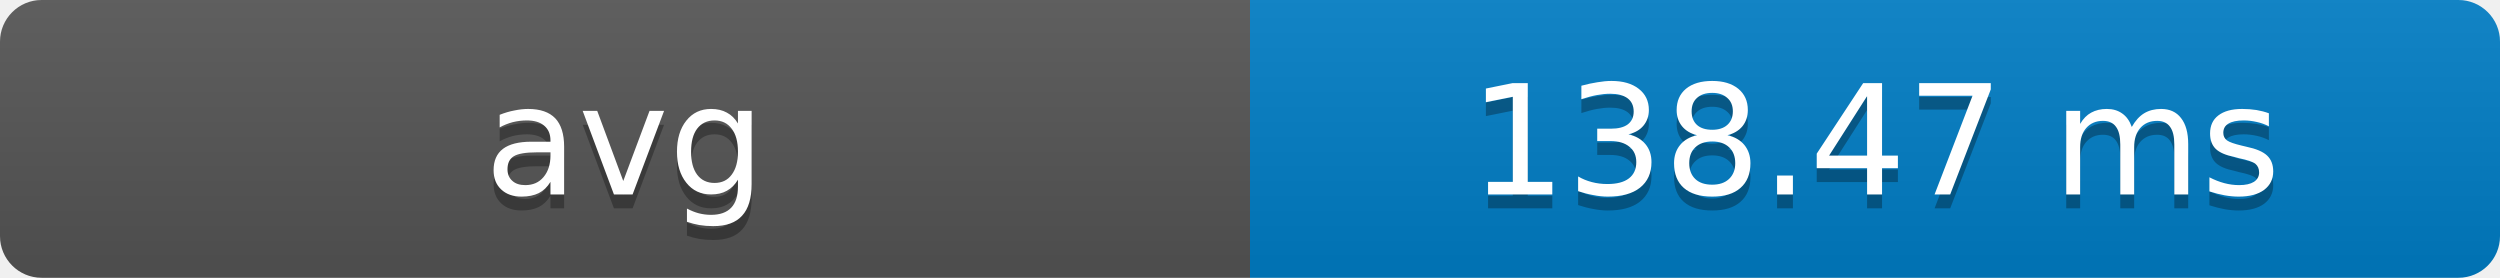
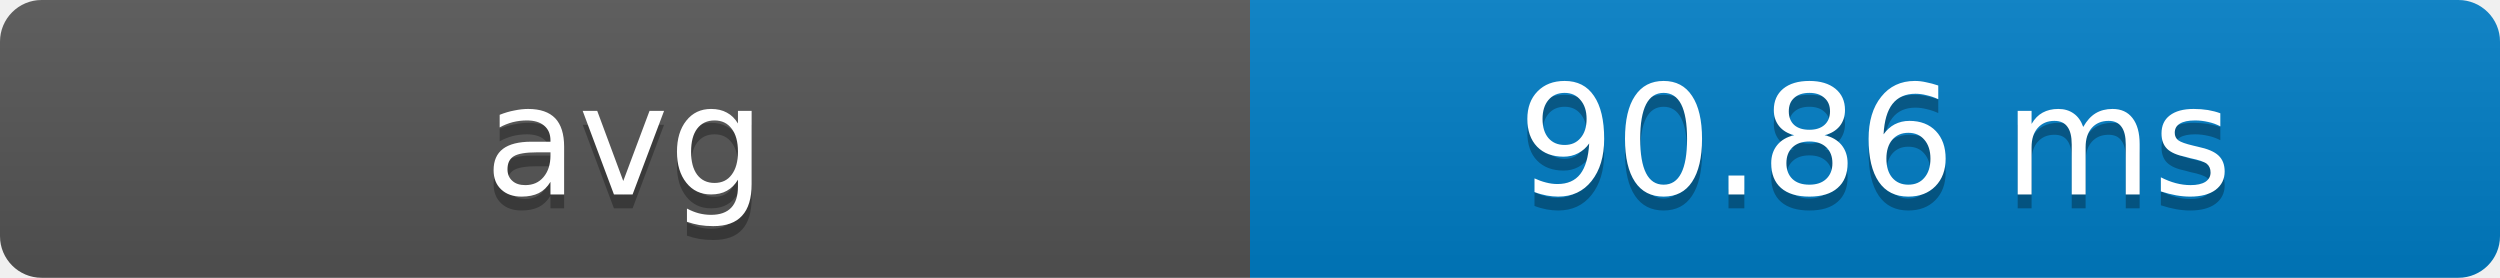
- <svg xmlns="http://www.w3.org/2000/svg" width="180" height="20" role="img" aria-label="avg: 138.47 ms">
+ <svg xmlns="http://www.w3.org/2000/svg" width="180" height="20" role="img" aria-label="avg: 90.86 ms">
  <defs>
    <clipPath id="round">
      <rect width="180" height="20" rx="3" fill="#fff" />
    </clipPath>
    <linearGradient id="shade" x2="0" y2="100%">
      <stop offset="0" stop-color="#bbb" stop-opacity=".1" />
      <stop offset="1" stop-opacity=".1" />
    </linearGradient>
  </defs>
  <g clip-path="url(#round)">
    <rect width="90" height="20" fill="#555" />
    <rect x="90" width="90" height="20" fill="#007ec6" />
    <rect width="180" height="20" fill="url(#shade)" />
  </g>
  <g fill="#fff" text-anchor="middle" font-family="Verdana,Geneva,DejaVu Sans,sans-serif" font-size="11">
    <text x="45" y="15" fill="#010101" fill-opacity=".3">avg</text>
    <text x="45" y="14">avg</text>
-     <text x="135" y="15" fill="#010101" fill-opacity=".3">138.47 ms</text>
-     <text x="135" y="14">138.47 ms</text>
+     <text x="135" y="15" fill="#010101" fill-opacity=".3">90.86 ms</text>
+     <text x="135" y="14">90.86 ms</text>
  </g>
</svg>
